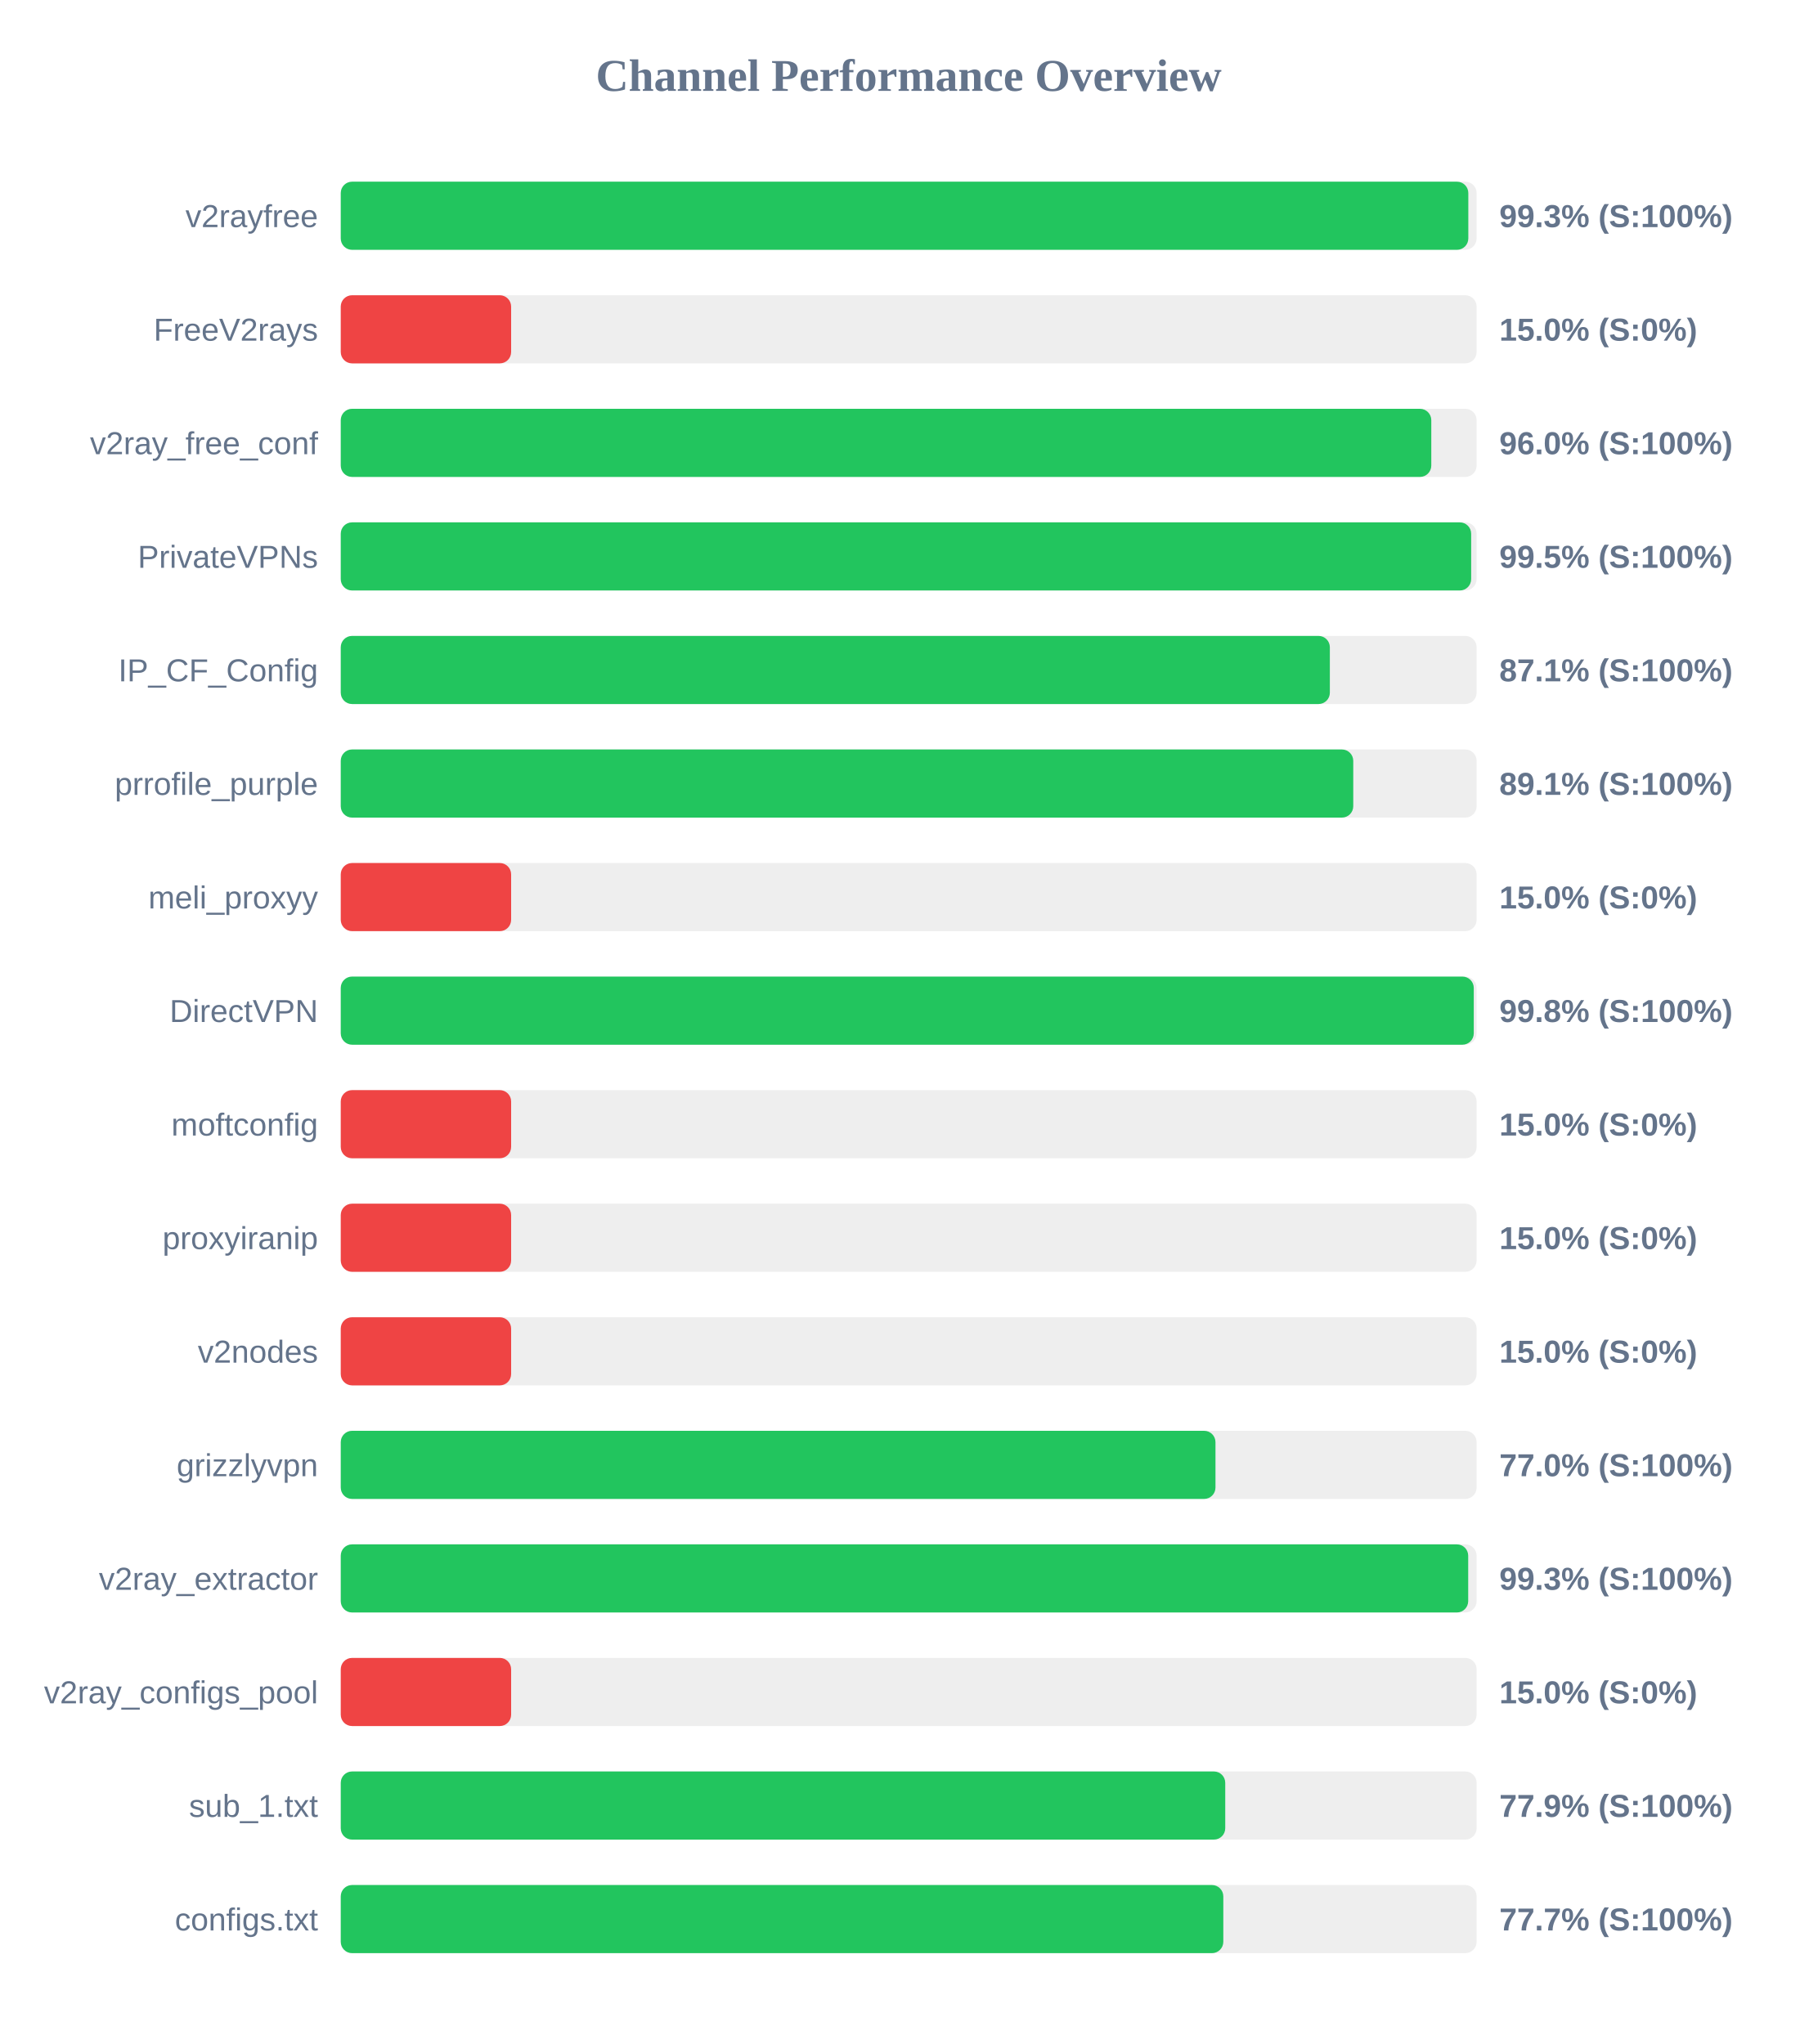
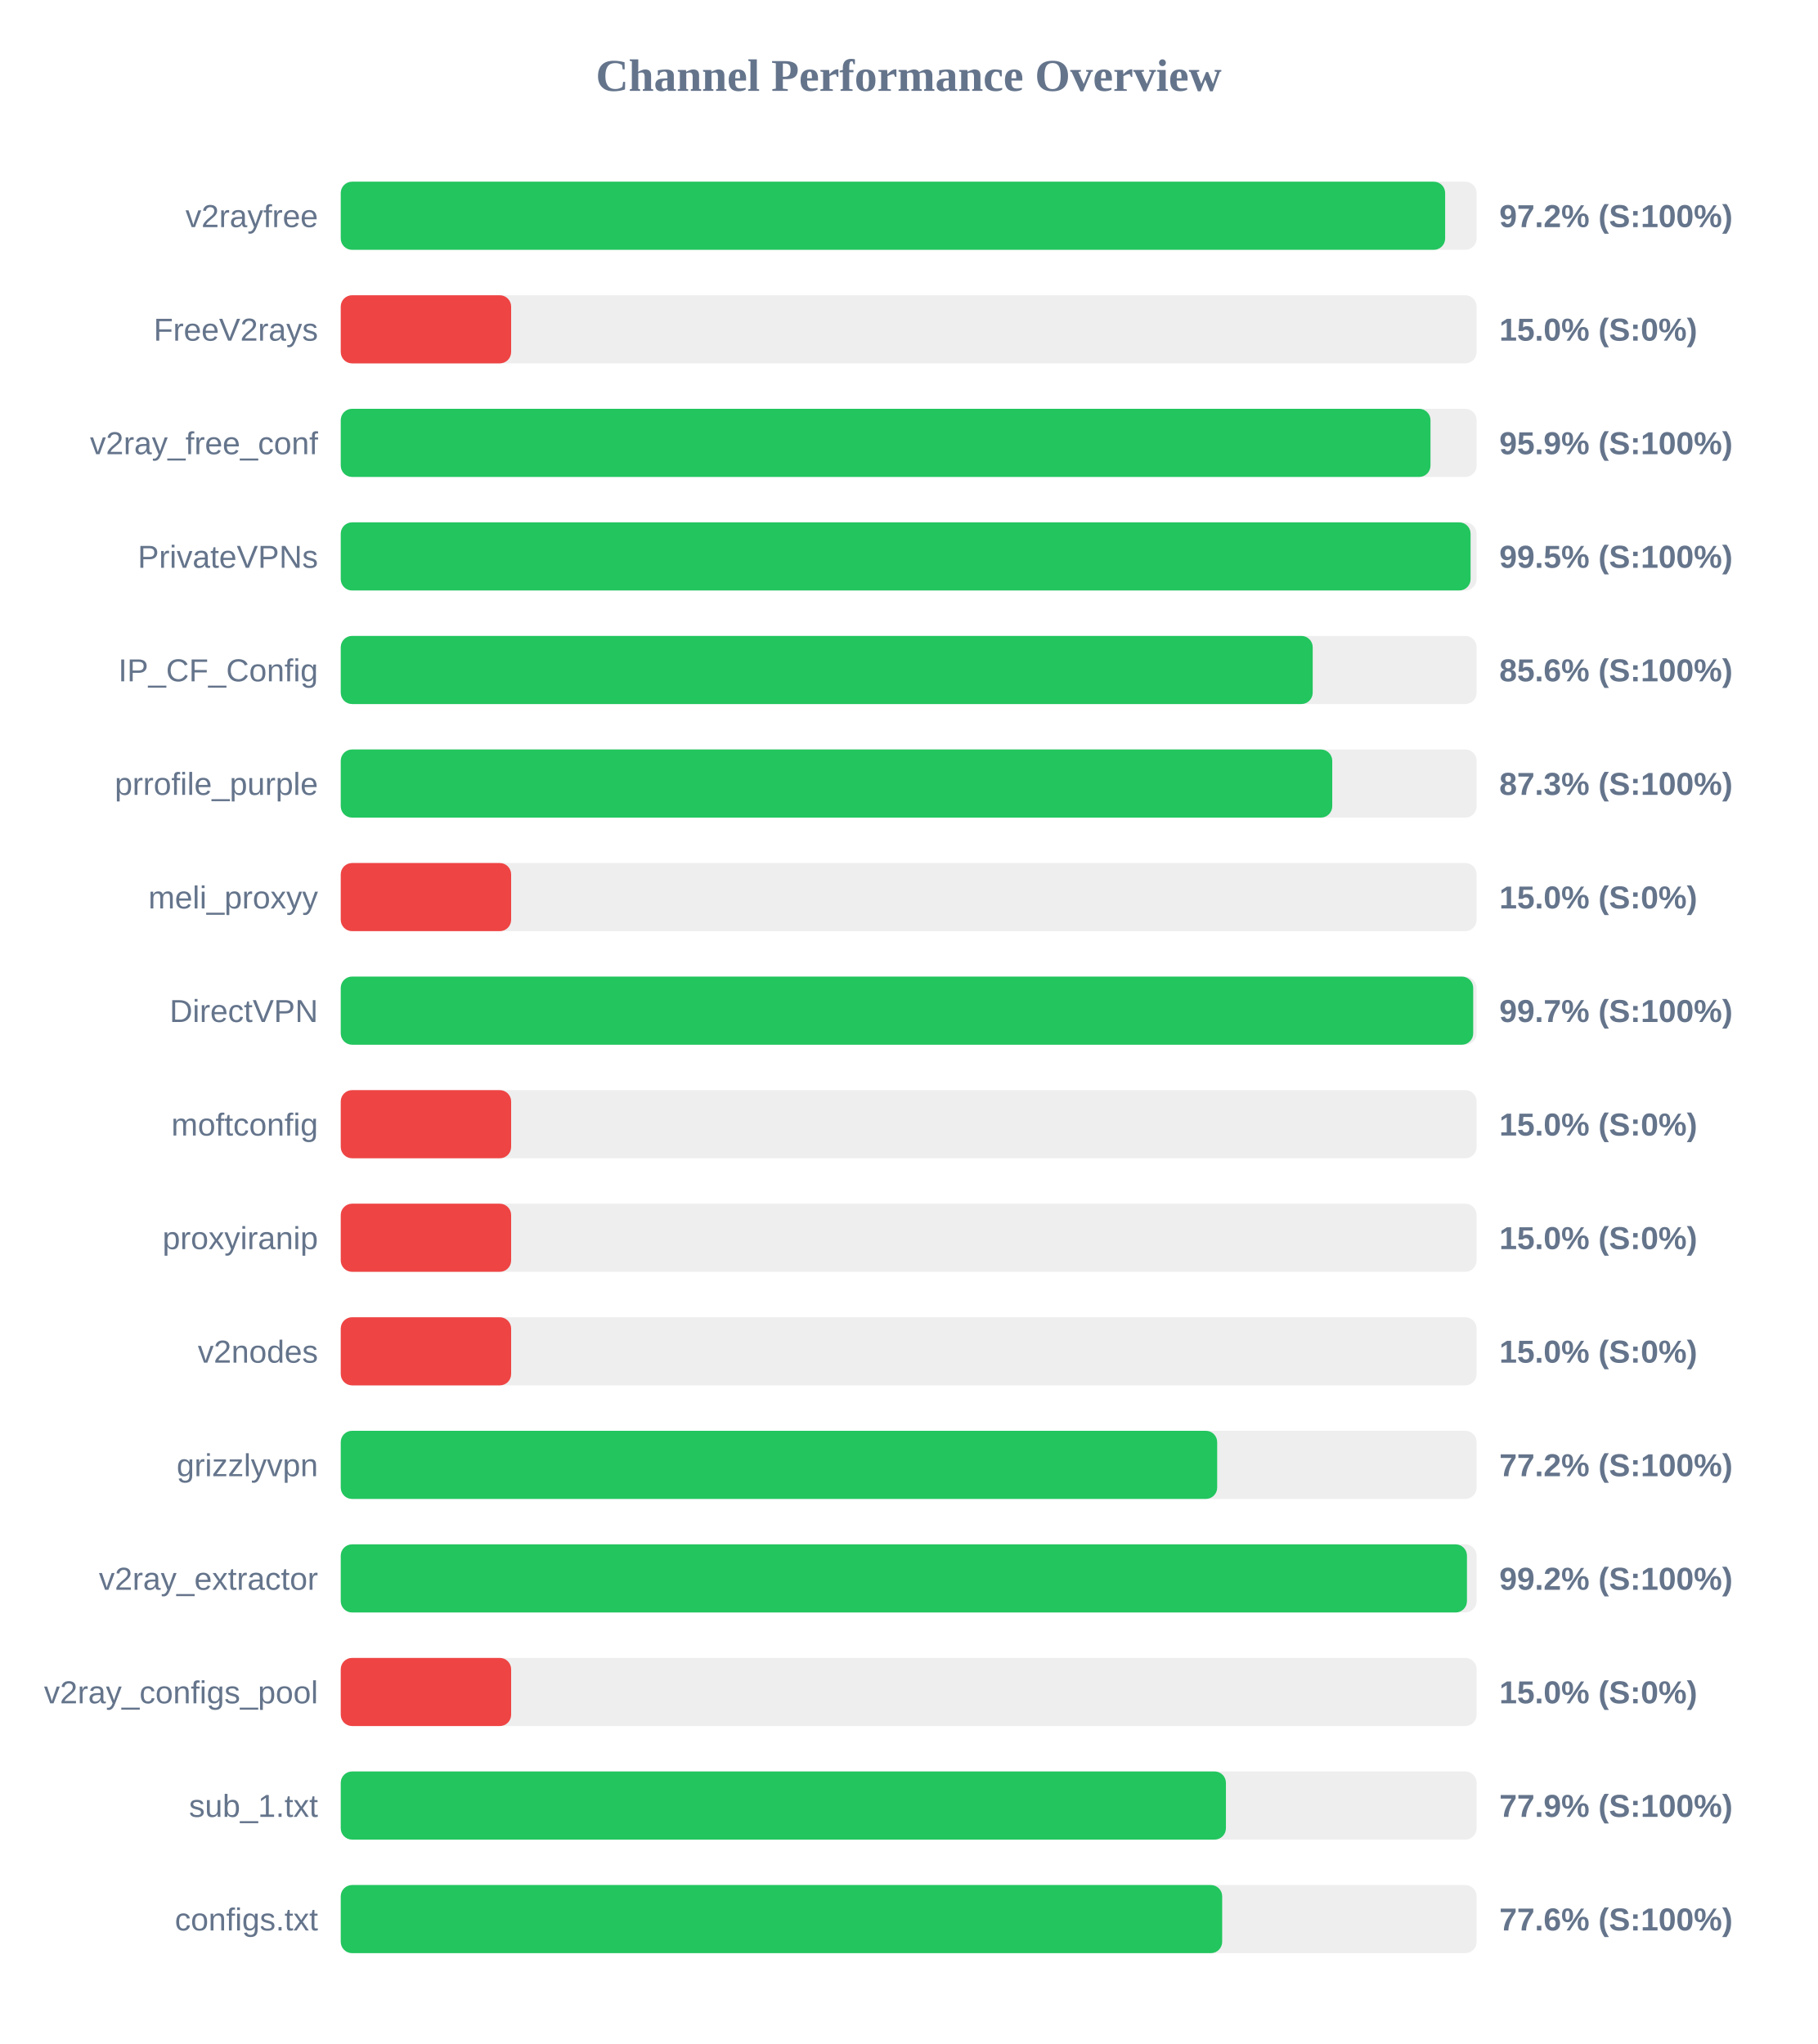
<svg xmlns="http://www.w3.org/2000/svg" width="800" height="900" version="1.1">
  <style>
        .row { font: 14px Arial; fill: #64748b; }
        .score { font: bold 14px Arial; fill: #64748b; }
    </style>
  <text x="400" y="40" text-anchor="middle" font-size="20px" font-weight="bold" fill="#64748b">Channel Performance Overview</text>
  <rect x="150" y="80" width="500" height="30" fill="#eee" rx="5" />
-   <rect x="150" y="80" width="496.35" height="30" fill="#22c55e" rx="5" />
+   <rect x="150" y="80" width="486.15" height="30" fill="#22c55e" rx="5" />
  <text x="140" y="100" text-anchor="end" class="row">v2rayfree</text>
-   <text x="660" y="100" text-anchor="start" class="score">99.3% (S:100%)</text>
+   <text x="660" y="100" text-anchor="start" class="score">97.2% (S:100%)</text>
  <rect x="150" y="130" width="500" height="30" fill="#eee" rx="5" />
  <rect x="150" y="130" width="75.0" height="30" fill="#ef4444" rx="5" />
  <text x="140" y="150" text-anchor="end" class="row">FreeV2rays</text>
  <text x="660" y="150" text-anchor="start" class="score">15.0% (S:0%)</text>
  <rect x="150" y="180" width="500" height="30" fill="#eee" rx="5" />
-   <rect x="150" y="180" width="480.05" height="30" fill="#22c55e" rx="5" />
+   <rect x="150" y="180" width="479.7" height="30" fill="#22c55e" rx="5" />
  <text x="140" y="200" text-anchor="end" class="row">v2ray_free_conf</text>
-   <text x="660" y="200" text-anchor="start" class="score">96.0% (S:100%)</text>
+   <text x="660" y="200" text-anchor="start" class="score">95.9% (S:100%)</text>
  <rect x="150" y="230" width="500" height="30" fill="#eee" rx="5" />
-   <rect x="150" y="230" width="497.6" height="30" fill="#22c55e" rx="5" />
+   <rect x="150" y="230" width="497.35" height="30" fill="#22c55e" rx="5" />
  <text x="140" y="250" text-anchor="end" class="row">PrivateVPNs</text>
  <text x="660" y="250" text-anchor="start" class="score">99.5% (S:100%)</text>
  <rect x="150" y="280" width="500" height="30" fill="#eee" rx="5" />
-   <rect x="150" y="280" width="435.4" height="30" fill="#22c55e" rx="5" />
+   <rect x="150" y="280" width="427.85" height="30" fill="#22c55e" rx="5" />
  <text x="140" y="300" text-anchor="end" class="row">IP_CF_Config</text>
-   <text x="660" y="300" text-anchor="start" class="score">87.1% (S:100%)</text>
+   <text x="660" y="300" text-anchor="start" class="score">85.6% (S:100%)</text>
  <rect x="150" y="330" width="500" height="30" fill="#eee" rx="5" />
-   <rect x="150" y="330" width="445.7" height="30" fill="#22c55e" rx="5" />
+   <rect x="150" y="330" width="436.45" height="30" fill="#22c55e" rx="5" />
  <text x="140" y="350" text-anchor="end" class="row">prrofile_purple</text>
-   <text x="660" y="350" text-anchor="start" class="score">89.1% (S:100%)</text>
+   <text x="660" y="350" text-anchor="start" class="score">87.3% (S:100%)</text>
  <rect x="150" y="380" width="500" height="30" fill="#eee" rx="5" />
  <rect x="150" y="380" width="75.0" height="30" fill="#ef4444" rx="5" />
  <text x="140" y="400" text-anchor="end" class="row">meli_proxyy</text>
  <text x="660" y="400" text-anchor="start" class="score">15.0% (S:0%)</text>
  <rect x="150" y="430" width="500" height="30" fill="#eee" rx="5" />
-   <rect x="150" y="430" width="498.75" height="30" fill="#22c55e" rx="5" />
+   <rect x="150" y="430" width="498.5" height="30" fill="#22c55e" rx="5" />
  <text x="140" y="450" text-anchor="end" class="row">DirectVPN</text>
-   <text x="660" y="450" text-anchor="start" class="score">99.8% (S:100%)</text>
+   <text x="660" y="450" text-anchor="start" class="score">99.7% (S:100%)</text>
  <rect x="150" y="480" width="500" height="30" fill="#eee" rx="5" />
  <rect x="150" y="480" width="75.0" height="30" fill="#ef4444" rx="5" />
  <text x="140" y="500" text-anchor="end" class="row">moftconfig</text>
  <text x="660" y="500" text-anchor="start" class="score">15.0% (S:0%)</text>
  <rect x="150" y="530" width="500" height="30" fill="#eee" rx="5" />
  <rect x="150" y="530" width="75.0" height="30" fill="#ef4444" rx="5" />
  <text x="140" y="550" text-anchor="end" class="row">proxyiranip</text>
  <text x="660" y="550" text-anchor="start" class="score">15.0% (S:0%)</text>
  <rect x="150" y="580" width="500" height="30" fill="#eee" rx="5" />
  <rect x="150" y="580" width="75.0" height="30" fill="#ef4444" rx="5" />
  <text x="140" y="600" text-anchor="end" class="row">v2nodes</text>
  <text x="660" y="600" text-anchor="start" class="score">15.0% (S:0%)</text>
  <rect x="150" y="630" width="500" height="30" fill="#eee" rx="5" />
-   <rect x="150" y="630" width="385.05" height="30" fill="#22c55e" rx="5" />
+   <rect x="150" y="630" width="385.8" height="30" fill="#22c55e" rx="5" />
  <text x="140" y="650" text-anchor="end" class="row">grizzlyvpn</text>
-   <text x="660" y="650" text-anchor="start" class="score">77.0% (S:100%)</text>
+   <text x="660" y="650" text-anchor="start" class="score">77.2% (S:100%)</text>
  <rect x="150" y="680" width="500" height="30" fill="#eee" rx="5" />
-   <rect x="150" y="680" width="496.3" height="30" fill="#22c55e" rx="5" />
+   <rect x="150" y="680" width="495.75" height="30" fill="#22c55e" rx="5" />
  <text x="140" y="700" text-anchor="end" class="row">v2ray_extractor</text>
-   <text x="660" y="700" text-anchor="start" class="score">99.3% (S:100%)</text>
+   <text x="660" y="700" text-anchor="start" class="score">99.2% (S:100%)</text>
  <rect x="150" y="730" width="500" height="30" fill="#eee" rx="5" />
  <rect x="150" y="730" width="75.0" height="30" fill="#ef4444" rx="5" />
  <text x="140" y="750" text-anchor="end" class="row">v2ray_configs_pool</text>
  <text x="660" y="750" text-anchor="start" class="score">15.0% (S:0%)</text>
  <rect x="150" y="780" width="500" height="30" fill="#eee" rx="5" />
-   <rect x="150" y="780" width="389.35" height="30" fill="#22c55e" rx="5" />
+   <rect x="150" y="780" width="389.65" height="30" fill="#22c55e" rx="5" />
  <text x="140" y="800" text-anchor="end" class="row">sub_1.txt</text>
  <text x="660" y="800" text-anchor="start" class="score">77.9% (S:100%)</text>
  <rect x="150" y="830" width="500" height="30" fill="#eee" rx="5" />
-   <rect x="150" y="830" width="388.5" height="30" fill="#22c55e" rx="5" />
+   <rect x="150" y="830" width="388.0" height="30" fill="#22c55e" rx="5" />
  <text x="140" y="850" text-anchor="end" class="row">configs.txt</text>
-   <text x="660" y="850" text-anchor="start" class="score">77.7% (S:100%)</text>
+   <text x="660" y="850" text-anchor="start" class="score">77.6% (S:100%)</text>
</svg>
